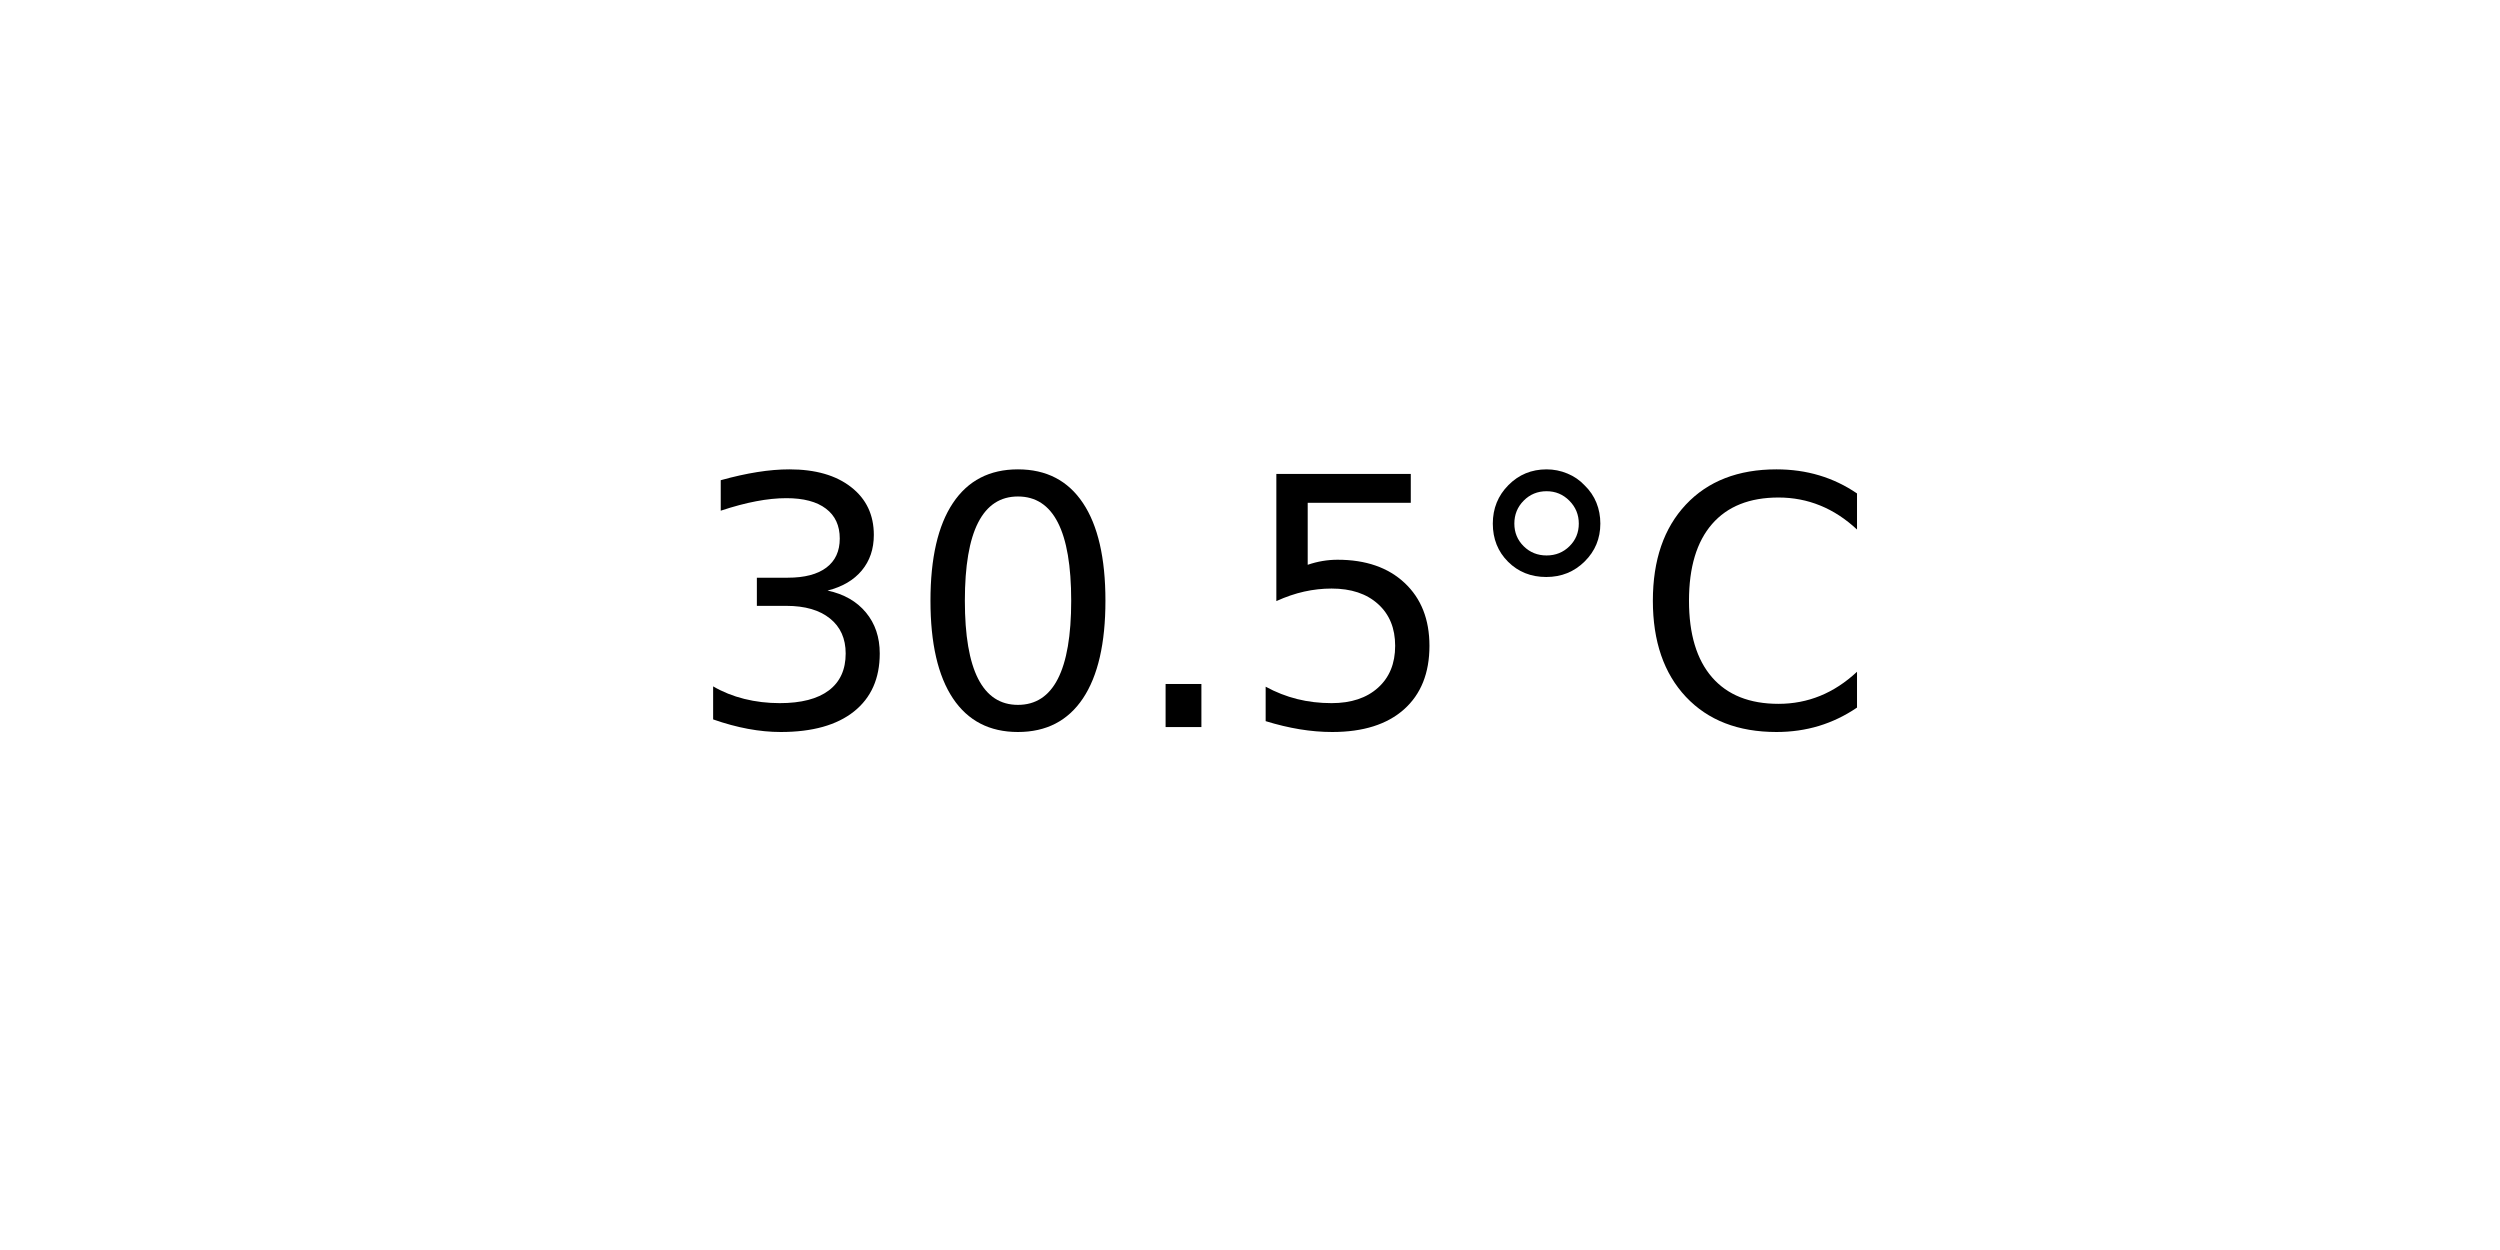
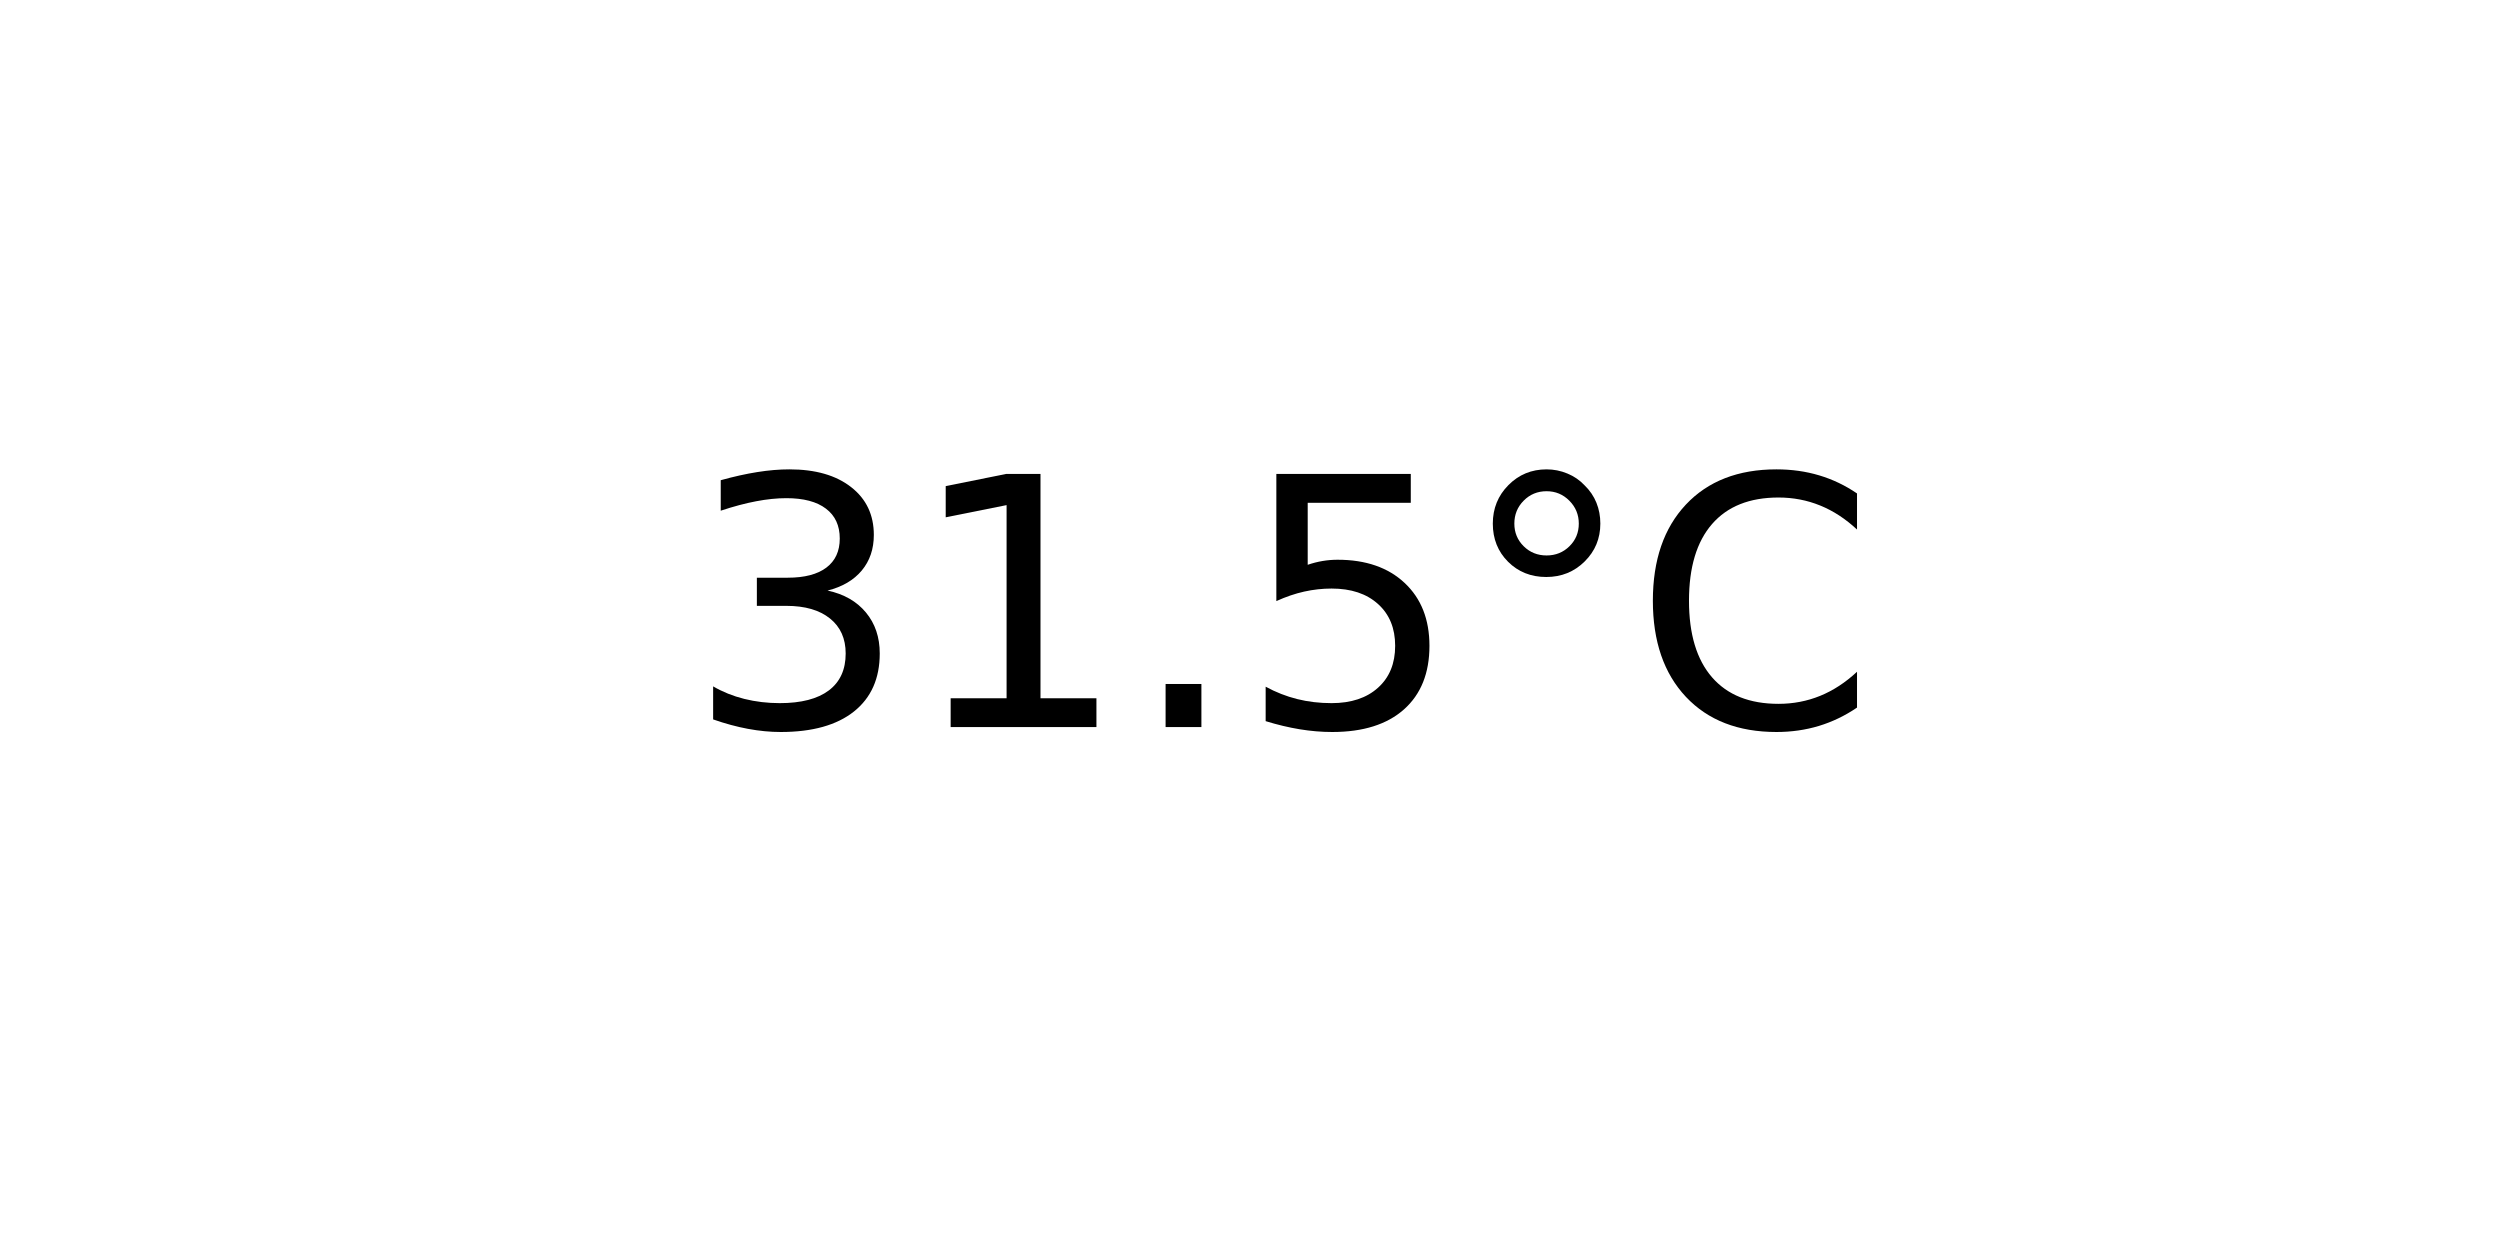
<svg xmlns="http://www.w3.org/2000/svg" xmlns:xlink="http://www.w3.org/1999/xlink" width="72pt" height="36pt" viewBox="0 0 72 36" version="1.1">
  <defs>
    <style type="text/css">*{stroke-linejoin: round; stroke-linecap: butt}</style>
  </defs>
  <g id="figure_1">
    <g id="axes_1">
      <g id="text_1">
        <g transform="translate(19.77578 20.93937) scale(0.1 -0.1)">
          <defs>
            <path id="DejaVuSans-33" d="M 2597 2516  Q 3050 2419 3304 2112  Q 3559 1806 3559 1356  Q 3559 666 3084 287  Q 2609 -91 1734 -91  Q 1441 -91 1130 -33  Q 819 25 488 141  L 488 750  Q 750 597 1062 519  Q 1375 441 1716 441  Q 2309 441 2620 675  Q 2931 909 2931 1356  Q 2931 1769 2642 2001  Q 2353 2234 1838 2234  L 1294 2234  L 1294 2753  L 1863 2753  Q 2328 2753 2575 2939  Q 2822 3125 2822 3475  Q 2822 3834 2567 4026  Q 2313 4219 1838 4219  Q 1578 4219 1281 4162  Q 984 4106 628 3988  L 628 4550  Q 988 4650 1302 4700  Q 1616 4750 1894 4750  Q 2613 4750 3031 4423  Q 3450 4097 3450 3541  Q 3450 3153 3228 2886  Q 3006 2619 2597 2516  z " transform="scale(0.015625)" />
-             <path id="DejaVuSans-30" d="M 2034 4250  Q 1547 4250 1301 3770  Q 1056 3291 1056 2328  Q 1056 1369 1301 889  Q 1547 409 2034 409  Q 2525 409 2770 889  Q 3016 1369 3016 2328  Q 3016 3291 2770 3770  Q 2525 4250 2034 4250  z M 2034 4750  Q 2819 4750 3233 4129  Q 3647 3509 3647 2328  Q 3647 1150 3233 529  Q 2819 -91 2034 -91  Q 1250 -91 836 529  Q 422 1150 422 2328  Q 422 3509 836 4129  Q 1250 4750 2034 4750  z " transform="scale(0.015625)" />
+             <path id="DejaVuSans-31" d="M 794 531  L 1825 531  L 1825 4091  L 703 3866  L 703 4441  L 1819 4666  L 2450 4666  L 2450 531  L 3481 531  L 3481 0  L 794 0  L 794 531  z " transform="scale(0.015625)" />
            <path id="DejaVuSans-2e" d="M 684 794  L 1344 794  L 1344 0  L 684 0  L 684 794  z " transform="scale(0.015625)" />
            <path id="DejaVuSans-35" d="M 691 4666  L 3169 4666  L 3169 4134  L 1269 4134  L 1269 2991  Q 1406 3038 1543 3061  Q 1681 3084 1819 3084  Q 2600 3084 3056 2656  Q 3513 2228 3513 1497  Q 3513 744 3044 326  Q 2575 -91 1722 -91  Q 1428 -91 1123 -41  Q 819 9 494 109  L 494 744  Q 775 591 1075 516  Q 1375 441 1709 441  Q 2250 441 2565 725  Q 2881 1009 2881 1497  Q 2881 1984 2565 2268  Q 2250 2553 1709 2553  Q 1456 2553 1204 2497  Q 953 2441 691 2322  L 691 4666  z " transform="scale(0.015625)" />
            <path id="DejaVuSans-b0" d="M 1600 4347  Q 1350 4347 1178 4173  Q 1006 4000 1006 3750  Q 1006 3503 1178 3333  Q 1350 3163 1600 3163  Q 1850 3163 2022 3333  Q 2194 3503 2194 3750  Q 2194 3997 2020 4172  Q 1847 4347 1600 4347  z M 1600 4750  Q 1800 4750 1984 4673  Q 2169 4597 2303 4453  Q 2447 4313 2519 4134  Q 2591 3956 2591 3750  Q 2591 3338 2302 3052  Q 2013 2766 1594 2766  Q 1172 2766 890 3047  Q 609 3328 609 3750  Q 609 4169 896 4459  Q 1184 4750 1600 4750  z " transform="scale(0.015625)" />
            <path id="DejaVuSans-43" d="M 4122 4306  L 4122 3641  Q 3803 3938 3442 4084  Q 3081 4231 2675 4231  Q 1875 4231 1450 3742  Q 1025 3253 1025 2328  Q 1025 1406 1450 917  Q 1875 428 2675 428  Q 3081 428 3442 575  Q 3803 722 4122 1019  L 4122 359  Q 3791 134 3420 21  Q 3050 -91 2638 -91  Q 1578 -91 968 557  Q 359 1206 359 2328  Q 359 3453 968 4101  Q 1578 4750 2638 4750  Q 3056 4750 3426 4639  Q 3797 4528 4122 4306  z " transform="scale(0.015625)" />
          </defs>
          <use xlink:href="#DejaVuSans-33" />
-           <use xlink:href="#DejaVuSans-30" x="63.623" />
+           <use xlink:href="#DejaVuSans-31" x="63.623" />
          <use xlink:href="#DejaVuSans-2e" x="127.246" />
          <use xlink:href="#DejaVuSans-35" x="159.033" />
          <use xlink:href="#DejaVuSans-b0" x="222.656" />
          <use xlink:href="#DejaVuSans-43" x="272.656" />
        </g>
      </g>
    </g>
  </g>
</svg>
